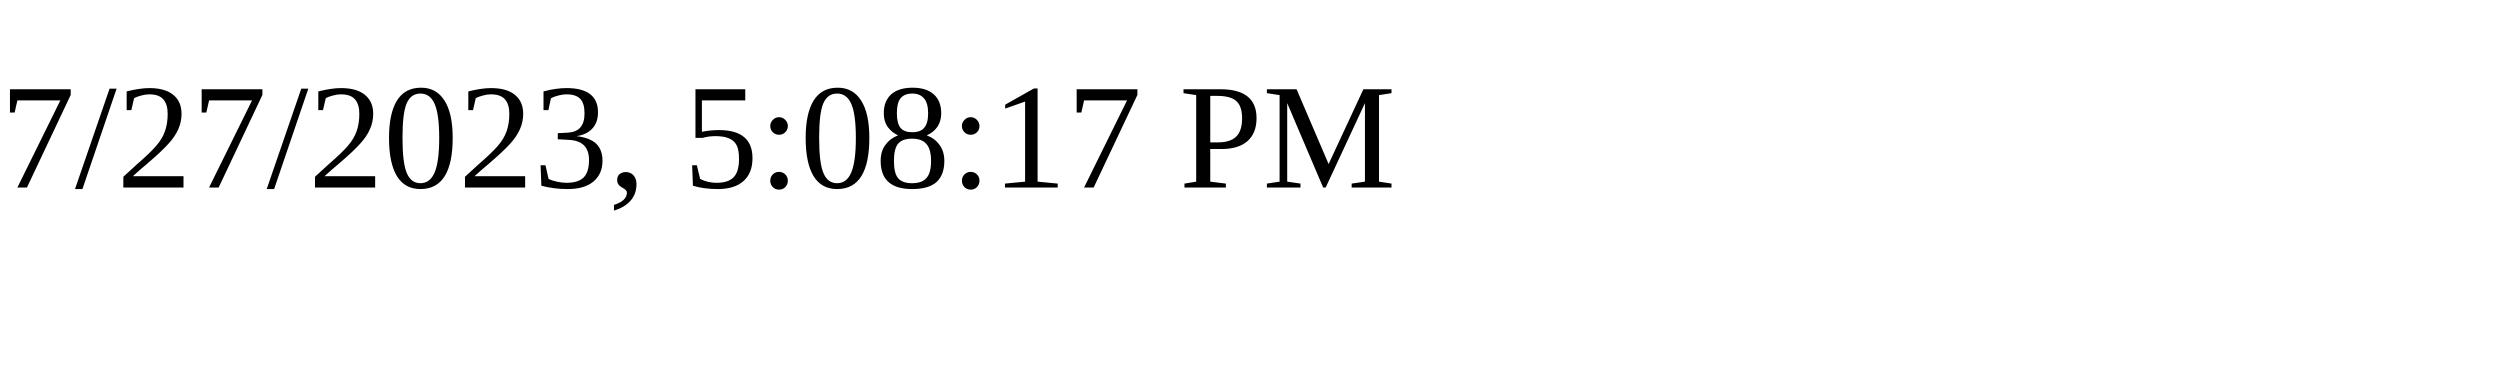
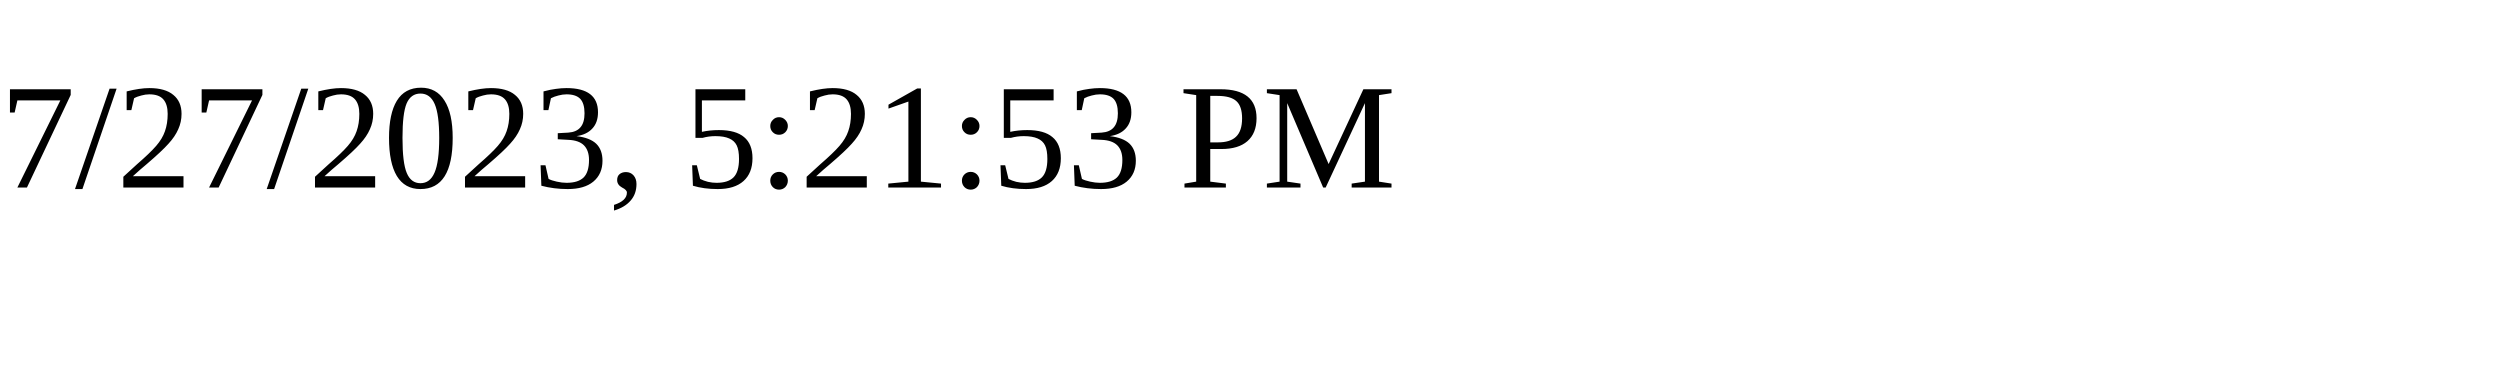
<svg xmlns="http://www.w3.org/2000/svg" height="30" width="200">
-   <text x="0" y="15">7/27/2023, 5:08:17 PM</text>
+   <text x="0" y="15">7/27/2023, 5:21:53 PM</text>
</svg>
